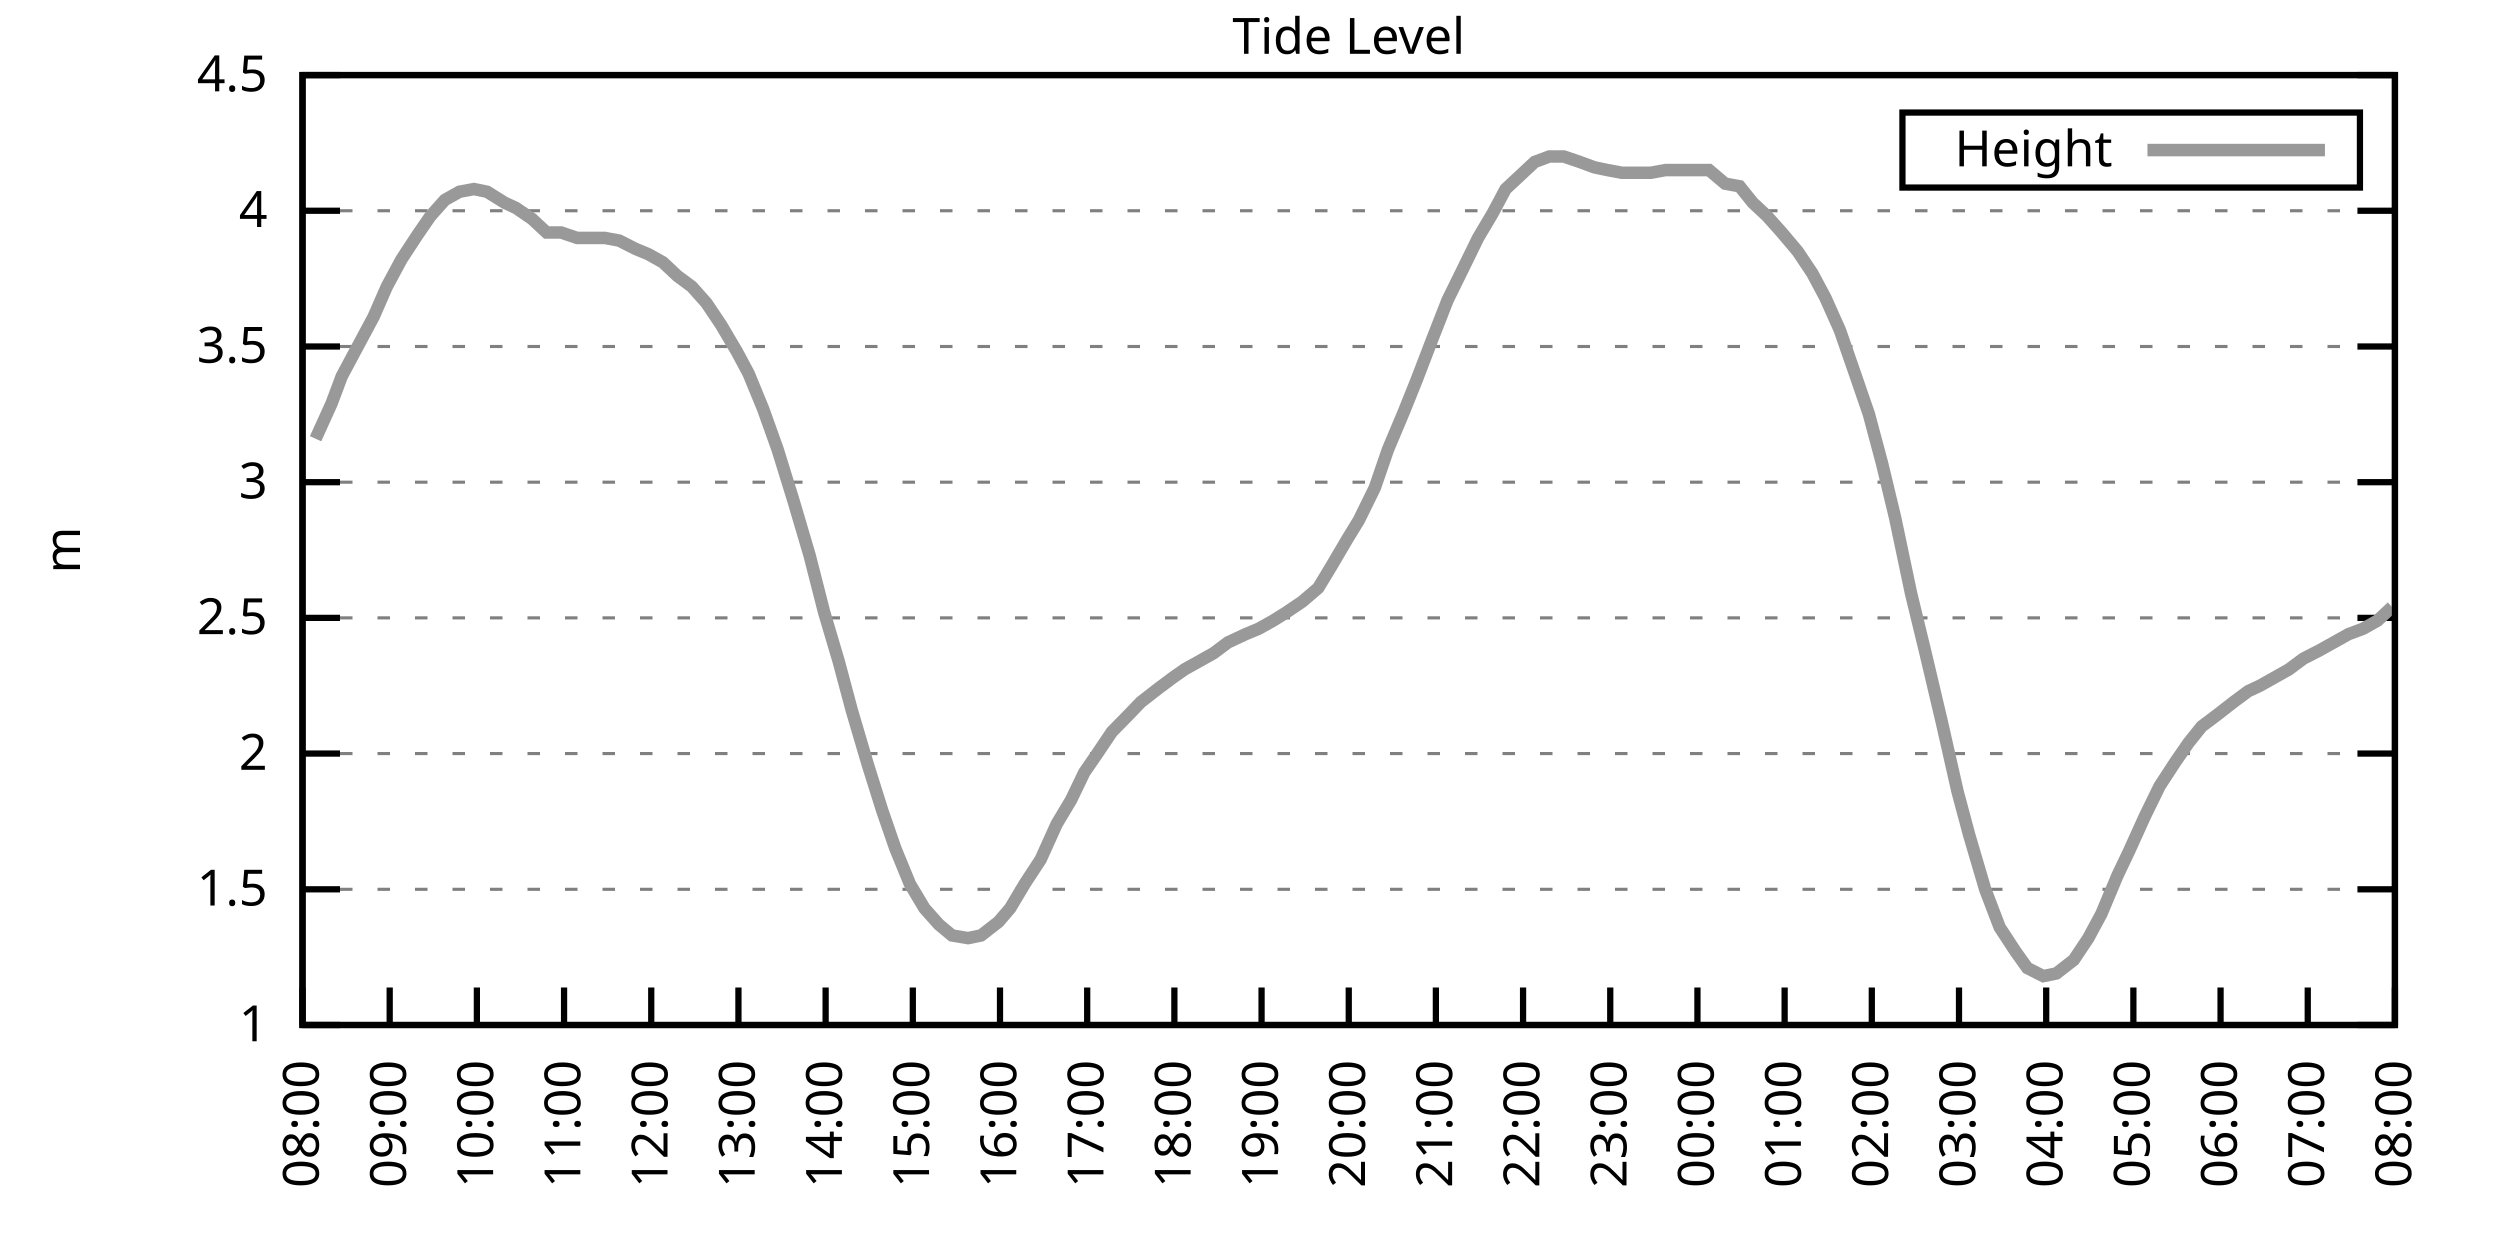
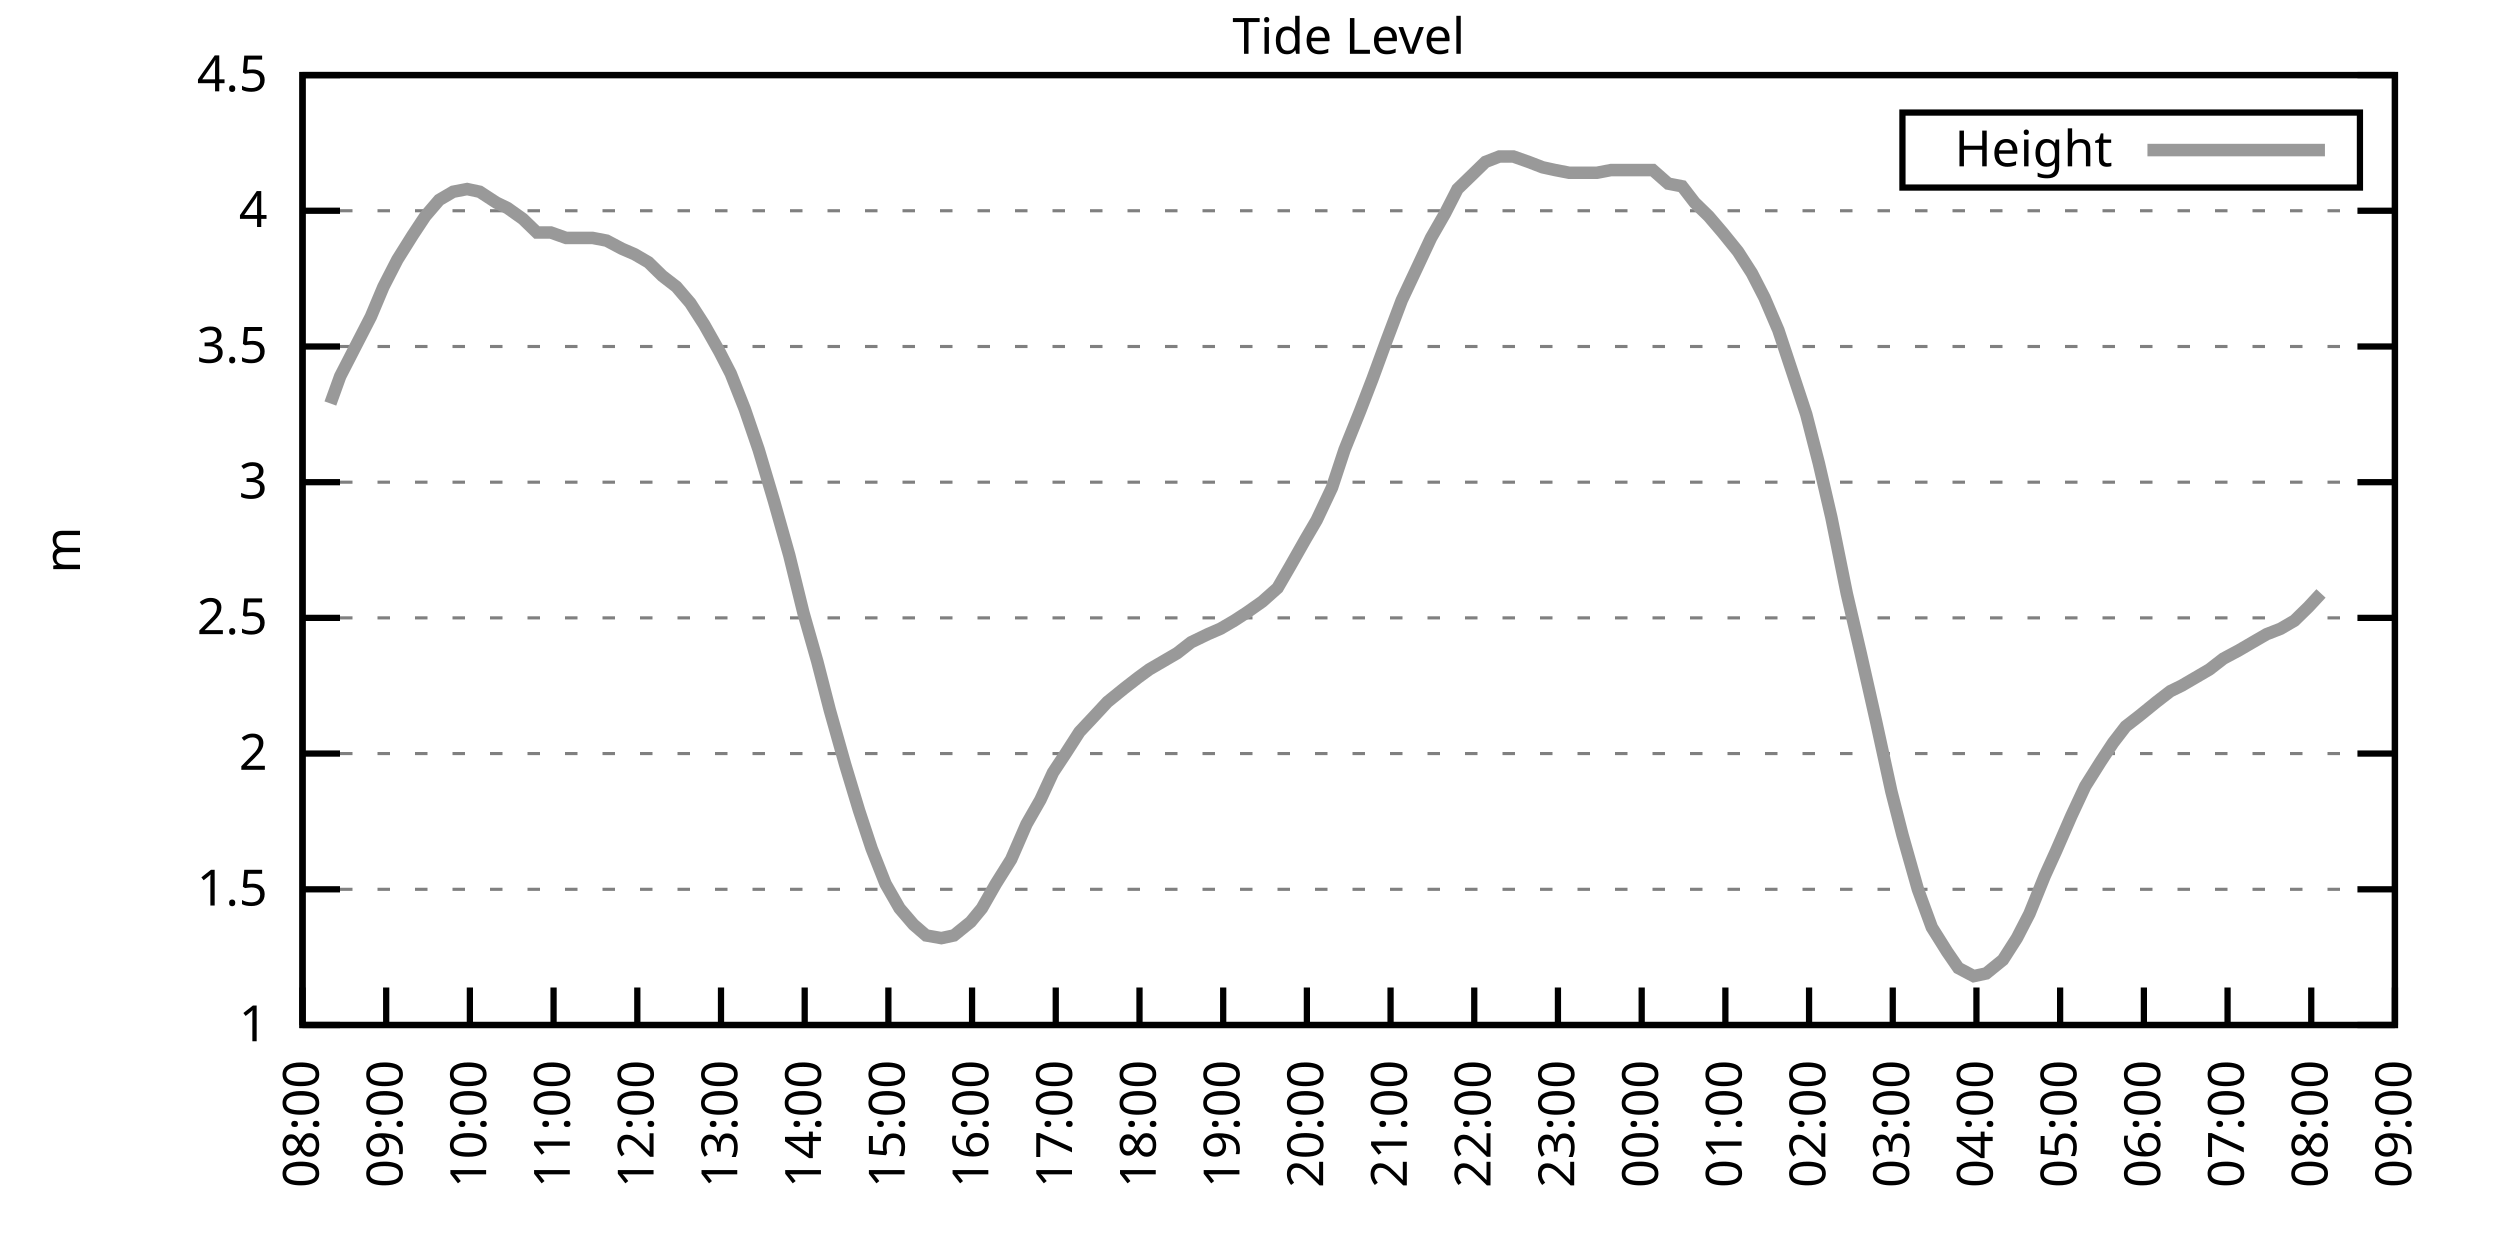
<svg xmlns="http://www.w3.org/2000/svg" xmlns:xlink="http://www.w3.org/1999/xlink" width="400" height="200" viewBox="0 0 400 200">
  <g id="gnuplot_canvas">
    <rect x="0" y="0" width="400" height="200" fill="none" />
    <defs>
      <circle id="gpDot" r="0.5" stroke-width="0.5" stroke="currentColor" />
      <path id="gpPt0" stroke-width="0.333" stroke="currentColor" d="M-1,0 h2 M0,-1 v2" />
      <path id="gpPt1" stroke-width="0.333" stroke="currentColor" d="M-1,-1 L1,1 M1,-1 L-1,1" />
      <path id="gpPt2" stroke-width="0.333" stroke="currentColor" d="M-1,0 L1,0 M0,-1 L0,1 M-1,-1 L1,1 M-1,1 L1,-1" />
      <rect id="gpPt3" stroke-width="0.333" stroke="currentColor" x="-1" y="-1" width="2" height="2" />
      <rect id="gpPt4" stroke-width="0.333" stroke="currentColor" fill="currentColor" x="-1" y="-1" width="2" height="2" />
      <circle id="gpPt5" stroke-width="0.333" stroke="currentColor" cx="0" cy="0" r="1" />
      <use xlink:href="#gpPt5" id="gpPt6" fill="currentColor" stroke="none" />
      <path id="gpPt7" stroke-width="0.333" stroke="currentColor" d="M0,-1.33 L-1.33,0.67 L1.33,0.67 z" />
      <use xlink:href="#gpPt7" id="gpPt8" fill="currentColor" stroke="none" />
      <use xlink:href="#gpPt7" id="gpPt9" stroke="currentColor" transform="rotate(180)" />
      <use xlink:href="#gpPt9" id="gpPt10" fill="currentColor" stroke="none" />
      <use xlink:href="#gpPt3" id="gpPt11" stroke="currentColor" transform="rotate(45)" />
      <use xlink:href="#gpPt11" id="gpPt12" fill="currentColor" stroke="none" />
      <path id="gpPt13" stroke-width="0.333" stroke="currentColor" d="M0,1.330 L1.265,0.411 L0.782,-1.067 L-0.782,-1.076 L-1.265,0.411 z" />
      <use xlink:href="#gpPt13" id="gpPt14" fill="currentColor" stroke="none" />
      <filter id="textbox" filterUnits="objectBoundingBox" x="0" y="0" height="1" width="1">
        <feFlood flood-color="white" flood-opacity="1" result="bgnd" />
        <feComposite in="SourceGraphic" in2="bgnd" operator="atop" />
      </filter>
      <filter id="greybox" filterUnits="objectBoundingBox" x="0" y="0" height="1" width="1">
        <feFlood flood-color="lightgrey" flood-opacity="1" result="grey" />
        <feComposite in="SourceGraphic" in2="grey" operator="atop" />
      </filter>
    </defs>
    <g fill="none" color="white" stroke="currentColor" stroke-width="1.00" stroke-linecap="butt" stroke-linejoin="miter">
</g>
    <g fill="none" color="black" stroke="currentColor" stroke-width="1.00" stroke-linecap="butt" stroke-linejoin="miter">
      <g stroke="none" shape-rendering="crispEdges">
        <polygon fill="rgb(255, 255, 255)" points="48.40,164.00 383.18,164.00 383.18,12.02 48.40,12.02 " />
      </g>
    </g>
    <g fill="none" color="black" stroke="currentColor" stroke-width="1.00" stroke-linecap="butt" stroke-linejoin="miter">
</g>
    <g fill="none" color="black" stroke="black" stroke-width="0.50" stroke-linecap="butt" stroke-linejoin="miter">
</g>
    <g fill="none" color="gray" stroke="currentColor" stroke-width="0.50" stroke-linecap="butt" stroke-linejoin="miter">
      <path stroke="gray" stroke-dasharray="2,4" class="gridline" d="M48.40,164.00 L383.19,164.00  " />
    </g>
    <g fill="none" color="gray" stroke="gray" stroke-width="1.00" stroke-linecap="butt" stroke-linejoin="miter">
</g>
    <g fill="none" color="black" stroke="currentColor" stroke-width="1.00" stroke-linecap="butt" stroke-linejoin="miter">
      <path stroke="black" d="M48.40,164.00 L54.40,164.00 M383.19,164.00 L377.19,164.00  " />
      <g transform="translate(42.80,166.60)" stroke="none" fill="black" font-family="Sans" font-size="8.00" text-anchor="end">
        <text>
          <tspan font-family="Sans"> 1</tspan>
        </text>
      </g>
    </g>
    <g fill="none" color="black" stroke="currentColor" stroke-width="1.00" stroke-linecap="butt" stroke-linejoin="miter">
</g>
    <g fill="none" color="black" stroke="black" stroke-width="0.50" stroke-linecap="butt" stroke-linejoin="miter">
</g>
    <g fill="none" color="gray" stroke="currentColor" stroke-width="0.50" stroke-linecap="butt" stroke-linejoin="miter">
      <path stroke="gray" stroke-dasharray="2,4" class="gridline" d="M48.40,142.29 L383.19,142.29  " />
    </g>
    <g fill="none" color="gray" stroke="gray" stroke-width="1.00" stroke-linecap="butt" stroke-linejoin="miter">
</g>
    <g fill="none" color="black" stroke="currentColor" stroke-width="1.00" stroke-linecap="butt" stroke-linejoin="miter">
      <path stroke="black" d="M48.40,142.29 L54.40,142.29 M383.19,142.29 L377.19,142.29  " />
      <g transform="translate(42.80,144.89)" stroke="none" fill="black" font-family="Sans" font-size="8.00" text-anchor="end">
        <text>
          <tspan font-family="Sans"> 1.5</tspan>
        </text>
      </g>
    </g>
    <g fill="none" color="black" stroke="currentColor" stroke-width="1.00" stroke-linecap="butt" stroke-linejoin="miter">
</g>
    <g fill="none" color="black" stroke="black" stroke-width="0.50" stroke-linecap="butt" stroke-linejoin="miter">
</g>
    <g fill="none" color="gray" stroke="currentColor" stroke-width="0.50" stroke-linecap="butt" stroke-linejoin="miter">
      <path stroke="gray" stroke-dasharray="2,4" class="gridline" d="M48.40,120.57 L383.19,120.57  " />
    </g>
    <g fill="none" color="gray" stroke="gray" stroke-width="1.00" stroke-linecap="butt" stroke-linejoin="miter">
</g>
    <g fill="none" color="black" stroke="currentColor" stroke-width="1.00" stroke-linecap="butt" stroke-linejoin="miter">
      <path stroke="black" d="M48.40,120.57 L54.40,120.57 M383.19,120.57 L377.19,120.57  " />
      <g transform="translate(42.80,123.17)" stroke="none" fill="black" font-family="Sans" font-size="8.00" text-anchor="end">
        <text>
          <tspan font-family="Sans"> 2</tspan>
        </text>
      </g>
    </g>
    <g fill="none" color="black" stroke="currentColor" stroke-width="1.00" stroke-linecap="butt" stroke-linejoin="miter">
</g>
    <g fill="none" color="black" stroke="black" stroke-width="0.50" stroke-linecap="butt" stroke-linejoin="miter">
</g>
    <g fill="none" color="gray" stroke="currentColor" stroke-width="0.50" stroke-linecap="butt" stroke-linejoin="miter">
      <path stroke="gray" stroke-dasharray="2,4" class="gridline" d="M48.40,98.86 L383.19,98.86  " />
    </g>
    <g fill="none" color="gray" stroke="gray" stroke-width="1.00" stroke-linecap="butt" stroke-linejoin="miter">
</g>
    <g fill="none" color="black" stroke="currentColor" stroke-width="1.00" stroke-linecap="butt" stroke-linejoin="miter">
      <path stroke="black" d="M48.40,98.86 L54.40,98.86 M383.19,98.86 L377.19,98.86  " />
      <g transform="translate(42.80,101.46)" stroke="none" fill="black" font-family="Sans" font-size="8.00" text-anchor="end">
        <text>
          <tspan font-family="Sans"> 2.5</tspan>
        </text>
      </g>
    </g>
    <g fill="none" color="black" stroke="currentColor" stroke-width="1.00" stroke-linecap="butt" stroke-linejoin="miter">
</g>
    <g fill="none" color="black" stroke="black" stroke-width="0.50" stroke-linecap="butt" stroke-linejoin="miter">
</g>
    <g fill="none" color="gray" stroke="currentColor" stroke-width="0.50" stroke-linecap="butt" stroke-linejoin="miter">
      <path stroke="gray" stroke-dasharray="2,4" class="gridline" d="M48.40,77.15 L383.19,77.15  " />
    </g>
    <g fill="none" color="gray" stroke="gray" stroke-width="1.00" stroke-linecap="butt" stroke-linejoin="miter">
</g>
    <g fill="none" color="black" stroke="currentColor" stroke-width="1.00" stroke-linecap="butt" stroke-linejoin="miter">
      <path stroke="black" d="M48.40,77.15 L54.40,77.15 M383.19,77.15 L377.19,77.15  " />
      <g transform="translate(42.80,79.75)" stroke="none" fill="black" font-family="Sans" font-size="8.00" text-anchor="end">
        <text>
          <tspan font-family="Sans"> 3</tspan>
        </text>
      </g>
    </g>
    <g fill="none" color="black" stroke="currentColor" stroke-width="1.00" stroke-linecap="butt" stroke-linejoin="miter">
</g>
    <g fill="none" color="black" stroke="black" stroke-width="0.50" stroke-linecap="butt" stroke-linejoin="miter">
</g>
    <g fill="none" color="gray" stroke="currentColor" stroke-width="0.50" stroke-linecap="butt" stroke-linejoin="miter">
      <path stroke="gray" stroke-dasharray="2,4" class="gridline" d="M48.40,55.44 L383.19,55.44  " />
    </g>
    <g fill="none" color="gray" stroke="gray" stroke-width="1.00" stroke-linecap="butt" stroke-linejoin="miter">
</g>
    <g fill="none" color="black" stroke="currentColor" stroke-width="1.00" stroke-linecap="butt" stroke-linejoin="miter">
      <path stroke="black" d="M48.40,55.44 L54.40,55.44 M383.19,55.44 L377.19,55.44  " />
      <g transform="translate(42.80,58.04)" stroke="none" fill="black" font-family="Sans" font-size="8.00" text-anchor="end">
        <text>
          <tspan font-family="Sans"> 3.5</tspan>
        </text>
      </g>
    </g>
    <g fill="none" color="black" stroke="currentColor" stroke-width="1.00" stroke-linecap="butt" stroke-linejoin="miter">
</g>
    <g fill="none" color="black" stroke="black" stroke-width="0.50" stroke-linecap="butt" stroke-linejoin="miter">
</g>
    <g fill="none" color="gray" stroke="currentColor" stroke-width="0.50" stroke-linecap="butt" stroke-linejoin="miter">
      <path stroke="gray" stroke-dasharray="2,4" class="gridline" d="M48.40,33.72 L383.19,33.72  " />
    </g>
    <g fill="none" color="gray" stroke="gray" stroke-width="1.00" stroke-linecap="butt" stroke-linejoin="miter">
</g>
    <g fill="none" color="black" stroke="currentColor" stroke-width="1.00" stroke-linecap="butt" stroke-linejoin="miter">
      <path stroke="black" d="M48.40,33.72 L54.40,33.72 M383.19,33.72 L377.19,33.72  " />
      <g transform="translate(42.80,36.32)" stroke="none" fill="black" font-family="Sans" font-size="8.00" text-anchor="end">
        <text>
          <tspan font-family="Sans"> 4</tspan>
        </text>
      </g>
    </g>
    <g fill="none" color="black" stroke="currentColor" stroke-width="1.00" stroke-linecap="butt" stroke-linejoin="miter">
</g>
    <g fill="none" color="black" stroke="black" stroke-width="0.50" stroke-linecap="butt" stroke-linejoin="miter">
</g>
    <g fill="none" color="gray" stroke="currentColor" stroke-width="0.50" stroke-linecap="butt" stroke-linejoin="miter">
      <path stroke="gray" stroke-dasharray="2,4" class="gridline" d="M48.40,12.01 L383.19,12.01  " />
    </g>
    <g fill="none" color="gray" stroke="gray" stroke-width="1.00" stroke-linecap="butt" stroke-linejoin="miter">
</g>
    <g fill="none" color="black" stroke="currentColor" stroke-width="1.00" stroke-linecap="butt" stroke-linejoin="miter">
      <path stroke="black" d="M48.40,12.01 L54.40,12.01 M383.19,12.01 L377.19,12.01  " />
      <g transform="translate(42.80,14.61)" stroke="none" fill="black" font-family="Sans" font-size="8.00" text-anchor="end">
        <text>
          <tspan font-family="Sans"> 4.5</tspan>
        </text>
      </g>
    </g>
    <g fill="none" color="black" stroke="currentColor" stroke-width="1.00" stroke-linecap="butt" stroke-linejoin="miter">
      <path stroke="black" d="M48.40,164.00 L48.40,158.00  " />
      <g transform="translate(51.00,169.60) rotate(270.00)" stroke="none" fill="black" font-family="Sans" font-size="8.00" text-anchor="end">
        <text>
          <tspan font-family="Sans">08:00</tspan>
        </text>
      </g>
    </g>
    <g fill="none" color="black" stroke="currentColor" stroke-width="1.00" stroke-linecap="butt" stroke-linejoin="miter">
-       <path stroke="black" d="M62.35,164.00 L62.35,158.00  " />
-       <g transform="translate(64.95,169.60) rotate(270.00)" stroke="none" fill="black" font-family="Sans" font-size="8.00" text-anchor="end">
+       <path stroke="black" d="M61.79,164.00 L61.79,158.00  " />
+       <g transform="translate(64.39,169.60) rotate(270.00)" stroke="none" fill="black" font-family="Sans" font-size="8.00" text-anchor="end">
        <text>
          <tspan font-family="Sans">09:00</tspan>
        </text>
      </g>
    </g>
    <g fill="none" color="black" stroke="currentColor" stroke-width="1.00" stroke-linecap="butt" stroke-linejoin="miter">
-       <path stroke="black" d="M76.30,164.00 L76.30,158.00  " />
-       <g transform="translate(78.90,169.60) rotate(270.00)" stroke="none" fill="black" font-family="Sans" font-size="8.00" text-anchor="end">
+       <path stroke="black" d="M75.18,164.00 L75.18,158.00  " />
+       <g transform="translate(77.78,169.60) rotate(270.00)" stroke="none" fill="black" font-family="Sans" font-size="8.00" text-anchor="end">
        <text>
          <tspan font-family="Sans">10:00</tspan>
        </text>
      </g>
    </g>
    <g fill="none" color="black" stroke="currentColor" stroke-width="1.00" stroke-linecap="butt" stroke-linejoin="miter">
-       <path stroke="black" d="M90.25,164.00 L90.25,158.00  " />
-       <g transform="translate(92.85,169.60) rotate(270.00)" stroke="none" fill="black" font-family="Sans" font-size="8.00" text-anchor="end">
+       <path stroke="black" d="M88.57,164.00 L88.57,158.00  " />
+       <g transform="translate(91.17,169.60) rotate(270.00)" stroke="none" fill="black" font-family="Sans" font-size="8.00" text-anchor="end">
        <text>
          <tspan font-family="Sans">11:00</tspan>
        </text>
      </g>
    </g>
    <g fill="none" color="black" stroke="currentColor" stroke-width="1.00" stroke-linecap="butt" stroke-linejoin="miter">
-       <path stroke="black" d="M104.20,164.00 L104.20,158.00  " />
-       <g transform="translate(106.80,169.60) rotate(270.00)" stroke="none" fill="black" font-family="Sans" font-size="8.00" text-anchor="end">
+       <path stroke="black" d="M101.97,164.00 L101.97,158.00  " />
+       <g transform="translate(104.57,169.60) rotate(270.00)" stroke="none" fill="black" font-family="Sans" font-size="8.00" text-anchor="end">
        <text>
          <tspan font-family="Sans">12:00</tspan>
        </text>
      </g>
    </g>
    <g fill="none" color="black" stroke="currentColor" stroke-width="1.00" stroke-linecap="butt" stroke-linejoin="miter">
-       <path stroke="black" d="M118.15,164.00 L118.15,158.00  " />
-       <g transform="translate(120.75,169.60) rotate(270.00)" stroke="none" fill="black" font-family="Sans" font-size="8.00" text-anchor="end">
+       <path stroke="black" d="M115.36,164.00 L115.36,158.00  " />
+       <g transform="translate(117.96,169.60) rotate(270.00)" stroke="none" fill="black" font-family="Sans" font-size="8.00" text-anchor="end">
        <text>
          <tspan font-family="Sans">13:00</tspan>
        </text>
      </g>
    </g>
    <g fill="none" color="black" stroke="currentColor" stroke-width="1.00" stroke-linecap="butt" stroke-linejoin="miter">
-       <path stroke="black" d="M132.10,164.00 L132.10,158.00  " />
-       <g transform="translate(134.70,169.60) rotate(270.00)" stroke="none" fill="black" font-family="Sans" font-size="8.00" text-anchor="end">
+       <path stroke="black" d="M128.75,164.00 L128.75,158.00  " />
+       <g transform="translate(131.35,169.60) rotate(270.00)" stroke="none" fill="black" font-family="Sans" font-size="8.00" text-anchor="end">
        <text>
          <tspan font-family="Sans">14:00</tspan>
        </text>
      </g>
    </g>
    <g fill="none" color="black" stroke="currentColor" stroke-width="1.00" stroke-linecap="butt" stroke-linejoin="miter">
-       <path stroke="black" d="M146.05,164.00 L146.05,158.00  " />
-       <g transform="translate(148.65,169.60) rotate(270.00)" stroke="none" fill="black" font-family="Sans" font-size="8.00" text-anchor="end">
+       <path stroke="black" d="M142.14,164.00 L142.14,158.00  " />
+       <g transform="translate(144.74,169.60) rotate(270.00)" stroke="none" fill="black" font-family="Sans" font-size="8.00" text-anchor="end">
        <text>
          <tspan font-family="Sans">15:00</tspan>
        </text>
      </g>
    </g>
    <g fill="none" color="black" stroke="currentColor" stroke-width="1.00" stroke-linecap="butt" stroke-linejoin="miter">
-       <path stroke="black" d="M160.00,164.00 L160.00,158.00  " />
-       <g transform="translate(162.60,169.60) rotate(270.00)" stroke="none" fill="black" font-family="Sans" font-size="8.00" text-anchor="end">
+       <path stroke="black" d="M155.53,164.00 L155.53,158.00  " />
+       <g transform="translate(158.13,169.60) rotate(270.00)" stroke="none" fill="black" font-family="Sans" font-size="8.00" text-anchor="end">
        <text>
          <tspan font-family="Sans">16:00</tspan>
        </text>
      </g>
    </g>
    <g fill="none" color="black" stroke="currentColor" stroke-width="1.00" stroke-linecap="butt" stroke-linejoin="miter">
-       <path stroke="black" d="M173.95,164.00 L173.95,158.00  " />
-       <g transform="translate(176.55,169.60) rotate(270.00)" stroke="none" fill="black" font-family="Sans" font-size="8.00" text-anchor="end">
+       <path stroke="black" d="M168.92,164.00 L168.92,158.00  " />
+       <g transform="translate(171.52,169.60) rotate(270.00)" stroke="none" fill="black" font-family="Sans" font-size="8.00" text-anchor="end">
        <text>
          <tspan font-family="Sans">17:00</tspan>
        </text>
      </g>
    </g>
    <g fill="none" color="black" stroke="currentColor" stroke-width="1.00" stroke-linecap="butt" stroke-linejoin="miter">
-       <path stroke="black" d="M187.90,164.00 L187.90,158.00  " />
-       <g transform="translate(190.50,169.60) rotate(270.00)" stroke="none" fill="black" font-family="Sans" font-size="8.00" text-anchor="end">
+       <path stroke="black" d="M182.32,164.00 L182.32,158.00  " />
+       <g transform="translate(184.92,169.60) rotate(270.00)" stroke="none" fill="black" font-family="Sans" font-size="8.00" text-anchor="end">
        <text>
          <tspan font-family="Sans">18:00</tspan>
        </text>
      </g>
    </g>
    <g fill="none" color="black" stroke="currentColor" stroke-width="1.00" stroke-linecap="butt" stroke-linejoin="miter">
-       <path stroke="black" d="M201.85,164.00 L201.85,158.00  " />
-       <g transform="translate(204.45,169.60) rotate(270.00)" stroke="none" fill="black" font-family="Sans" font-size="8.00" text-anchor="end">
+       <path stroke="black" d="M195.71,164.00 L195.71,158.00  " />
+       <g transform="translate(198.31,169.60) rotate(270.00)" stroke="none" fill="black" font-family="Sans" font-size="8.00" text-anchor="end">
        <text>
          <tspan font-family="Sans">19:00</tspan>
        </text>
      </g>
    </g>
    <g fill="none" color="black" stroke="currentColor" stroke-width="1.00" stroke-linecap="butt" stroke-linejoin="miter">
-       <path stroke="black" d="M215.80,164.00 L215.80,158.00  " />
-       <g transform="translate(218.40,169.60) rotate(270.00)" stroke="none" fill="black" font-family="Sans" font-size="8.00" text-anchor="end">
+       <path stroke="black" d="M209.10,164.00 L209.10,158.00  " />
+       <g transform="translate(211.70,169.60) rotate(270.00)" stroke="none" fill="black" font-family="Sans" font-size="8.00" text-anchor="end">
        <text>
          <tspan font-family="Sans">20:00</tspan>
        </text>
      </g>
    </g>
    <g fill="none" color="black" stroke="currentColor" stroke-width="1.00" stroke-linecap="butt" stroke-linejoin="miter">
-       <path stroke="black" d="M229.74,164.00 L229.74,158.00  " />
-       <g transform="translate(232.34,169.60) rotate(270.00)" stroke="none" fill="black" font-family="Sans" font-size="8.00" text-anchor="end">
+       <path stroke="black" d="M222.49,164.00 L222.49,158.00  " />
+       <g transform="translate(225.09,169.60) rotate(270.00)" stroke="none" fill="black" font-family="Sans" font-size="8.00" text-anchor="end">
        <text>
          <tspan font-family="Sans">21:00</tspan>
        </text>
      </g>
    </g>
    <g fill="none" color="black" stroke="currentColor" stroke-width="1.00" stroke-linecap="butt" stroke-linejoin="miter">
-       <path stroke="black" d="M243.69,164.00 L243.69,158.00  " />
-       <g transform="translate(246.29,169.60) rotate(270.00)" stroke="none" fill="black" font-family="Sans" font-size="8.00" text-anchor="end">
+       <path stroke="black" d="M235.88,164.00 L235.88,158.00  " />
+       <g transform="translate(238.48,169.60) rotate(270.00)" stroke="none" fill="black" font-family="Sans" font-size="8.00" text-anchor="end">
        <text>
          <tspan font-family="Sans">22:00</tspan>
        </text>
      </g>
    </g>
    <g fill="none" color="black" stroke="currentColor" stroke-width="1.00" stroke-linecap="butt" stroke-linejoin="miter">
-       <path stroke="black" d="M257.64,164.00 L257.64,158.00  " />
-       <g transform="translate(260.24,169.60) rotate(270.00)" stroke="none" fill="black" font-family="Sans" font-size="8.00" text-anchor="end">
+       <path stroke="black" d="M249.27,164.00 L249.27,158.00  " />
+       <g transform="translate(251.87,169.60) rotate(270.00)" stroke="none" fill="black" font-family="Sans" font-size="8.00" text-anchor="end">
        <text>
          <tspan font-family="Sans">23:00</tspan>
        </text>
      </g>
    </g>
    <g fill="none" color="black" stroke="currentColor" stroke-width="1.00" stroke-linecap="butt" stroke-linejoin="miter">
-       <path stroke="black" d="M271.59,164.00 L271.59,158.00  " />
-       <g transform="translate(274.19,169.60) rotate(270.00)" stroke="none" fill="black" font-family="Sans" font-size="8.00" text-anchor="end">
+       <path stroke="black" d="M262.67,164.00 L262.67,158.00  " />
+       <g transform="translate(265.27,169.60) rotate(270.00)" stroke="none" fill="black" font-family="Sans" font-size="8.00" text-anchor="end">
        <text>
          <tspan font-family="Sans">00:00</tspan>
        </text>
      </g>
    </g>
    <g fill="none" color="black" stroke="currentColor" stroke-width="1.00" stroke-linecap="butt" stroke-linejoin="miter">
-       <path stroke="black" d="M285.54,164.00 L285.54,158.00  " />
-       <g transform="translate(288.14,169.60) rotate(270.00)" stroke="none" fill="black" font-family="Sans" font-size="8.00" text-anchor="end">
+       <path stroke="black" d="M276.06,164.00 L276.06,158.00  " />
+       <g transform="translate(278.66,169.60) rotate(270.00)" stroke="none" fill="black" font-family="Sans" font-size="8.00" text-anchor="end">
        <text>
          <tspan font-family="Sans">01:00</tspan>
        </text>
      </g>
    </g>
    <g fill="none" color="black" stroke="currentColor" stroke-width="1.00" stroke-linecap="butt" stroke-linejoin="miter">
-       <path stroke="black" d="M299.49,164.00 L299.49,158.00  " />
-       <g transform="translate(302.09,169.60) rotate(270.00)" stroke="none" fill="black" font-family="Sans" font-size="8.00" text-anchor="end">
+       <path stroke="black" d="M289.45,164.00 L289.45,158.00  " />
+       <g transform="translate(292.05,169.60) rotate(270.00)" stroke="none" fill="black" font-family="Sans" font-size="8.00" text-anchor="end">
        <text>
          <tspan font-family="Sans">02:00</tspan>
        </text>
      </g>
    </g>
    <g fill="none" color="black" stroke="currentColor" stroke-width="1.00" stroke-linecap="butt" stroke-linejoin="miter">
-       <path stroke="black" d="M313.44,164.00 L313.44,158.00  " />
-       <g transform="translate(316.04,169.60) rotate(270.00)" stroke="none" fill="black" font-family="Sans" font-size="8.00" text-anchor="end">
+       <path stroke="black" d="M302.84,164.00 L302.84,158.00  " />
+       <g transform="translate(305.44,169.60) rotate(270.00)" stroke="none" fill="black" font-family="Sans" font-size="8.00" text-anchor="end">
        <text>
          <tspan font-family="Sans">03:00</tspan>
        </text>
      </g>
    </g>
    <g fill="none" color="black" stroke="currentColor" stroke-width="1.00" stroke-linecap="butt" stroke-linejoin="miter">
-       <path stroke="black" d="M327.39,164.00 L327.39,158.00  " />
-       <g transform="translate(329.99,169.60) rotate(270.00)" stroke="none" fill="black" font-family="Sans" font-size="8.00" text-anchor="end">
+       <path stroke="black" d="M316.23,164.00 L316.23,158.00  " />
+       <g transform="translate(318.83,169.60) rotate(270.00)" stroke="none" fill="black" font-family="Sans" font-size="8.00" text-anchor="end">
        <text>
          <tspan font-family="Sans">04:00</tspan>
        </text>
      </g>
    </g>
    <g fill="none" color="black" stroke="currentColor" stroke-width="1.00" stroke-linecap="butt" stroke-linejoin="miter">
-       <path stroke="black" d="M341.34,164.00 L341.34,158.00  " />
-       <g transform="translate(343.94,169.60) rotate(270.00)" stroke="none" fill="black" font-family="Sans" font-size="8.00" text-anchor="end">
+       <path stroke="black" d="M329.62,164.00 L329.62,158.00  " />
+       <g transform="translate(332.22,169.60) rotate(270.00)" stroke="none" fill="black" font-family="Sans" font-size="8.00" text-anchor="end">
        <text>
          <tspan font-family="Sans">05:00</tspan>
        </text>
      </g>
    </g>
    <g fill="none" color="black" stroke="currentColor" stroke-width="1.00" stroke-linecap="butt" stroke-linejoin="miter">
-       <path stroke="black" d="M355.29,164.00 L355.29,158.00  " />
-       <g transform="translate(357.89,169.60) rotate(270.00)" stroke="none" fill="black" font-family="Sans" font-size="8.00" text-anchor="end">
+       <path stroke="black" d="M343.02,164.00 L343.02,158.00  " />
+       <g transform="translate(345.62,169.60) rotate(270.00)" stroke="none" fill="black" font-family="Sans" font-size="8.00" text-anchor="end">
        <text>
          <tspan font-family="Sans">06:00</tspan>
        </text>
      </g>
    </g>
    <g fill="none" color="black" stroke="currentColor" stroke-width="1.00" stroke-linecap="butt" stroke-linejoin="miter">
-       <path stroke="black" d="M369.24,164.00 L369.24,158.00  " />
-       <g transform="translate(371.84,169.60) rotate(270.00)" stroke="none" fill="black" font-family="Sans" font-size="8.00" text-anchor="end">
+       <path stroke="black" d="M356.41,164.00 L356.41,158.00  " />
+       <g transform="translate(359.01,169.60) rotate(270.00)" stroke="none" fill="black" font-family="Sans" font-size="8.00" text-anchor="end">
        <text>
          <tspan font-family="Sans">07:00</tspan>
+         </text>
+       </g>
+     </g>
+     <g fill="none" color="black" stroke="currentColor" stroke-width="1.00" stroke-linecap="butt" stroke-linejoin="miter">
+       <path stroke="black" d="M369.80,164.00 L369.80,158.00  " />
+       <g transform="translate(372.40,169.60) rotate(270.00)" stroke="none" fill="black" font-family="Sans" font-size="8.00" text-anchor="end">
+         <text>
+           <tspan font-family="Sans">08:00</tspan>
        </text>
      </g>
    </g>
    <g fill="none" color="black" stroke="currentColor" stroke-width="1.00" stroke-linecap="butt" stroke-linejoin="miter">
      <path stroke="black" d="M383.19,164.00 L383.19,158.00  " />
      <g transform="translate(385.79,169.60) rotate(270.00)" stroke="none" fill="black" font-family="Sans" font-size="8.00" text-anchor="end">
        <text>
-           <tspan font-family="Sans">08:00</tspan>
+           <tspan font-family="Sans">09:00</tspan>
        </text>
      </g>
    </g>
    <g fill="none" color="black" stroke="currentColor" stroke-width="1.00" stroke-linecap="butt" stroke-linejoin="miter">
</g>
    <g fill="none" color="black" stroke="currentColor" stroke-width="1.00" stroke-linecap="butt" stroke-linejoin="miter">
      <path stroke="black" d="M48.40,12.01 L48.40,164.00 L383.19,164.00 L383.19,12.01 L48.40,12.01 Z  " />
    </g>
    <g fill="none" color="black" stroke="currentColor" stroke-width="1.00" stroke-linecap="butt" stroke-linejoin="miter">
</g>
    <g fill="none" color="black" stroke="currentColor" stroke-width="1.00" stroke-linecap="butt" stroke-linejoin="miter">
      <path stroke="black" d="M304.39,30.01 L304.39,18.01 L377.59,18.01 L377.59,30.01 L304.39,30.01 Z  " />
    </g>
    <g id="Tide_level_plot_1">
      <g fill="none" color="white" stroke="black" stroke-width="2.00" stroke-linecap="butt" stroke-linejoin="miter">
</g>
      <g fill="none" color="black" stroke="currentColor" stroke-width="2.00" stroke-linecap="butt" stroke-linejoin="miter">
        <g transform="translate(337.99,26.61)" stroke="none" fill="black" font-family="Sans" font-size="8.00" text-anchor="end">
          <text>
            <tspan font-family="Sans">Height</tspan>
          </text>
        </g>
      </g>
      <g fill="none" color="black" stroke="currentColor" stroke-width="2.00" stroke-linecap="butt" stroke-linejoin="miter">
-         <path stroke="rgb(153, 153, 153)" d="M343.59,24.01 L371.99,24.01 M50.49,70.20 L53.05,64.56 L54.68,60.21 L57.23,55.44 L59.79,50.66 L61.88,45.88   L64.21,41.54 L66.77,37.63 L68.86,34.59 L71.18,31.99 L73.51,30.68 L75.83,30.25 L77.93,30.68 L80.72,32.42   L82.58,33.29 L85.13,35.03 L87.46,37.20 L89.78,37.20 L92.34,38.07 L94.43,38.07 L96.76,38.07 L99.08,38.50   L101.64,39.80 L103.73,40.67 L106.06,41.97 L108.38,44.15 L110.71,45.88 L113.03,48.49 L115.36,51.96 L117.92,56.30   L119.78,59.78 L122.10,65.42 L124.43,71.94 L126.98,80.19 L129.54,88.87 L131.87,97.99 L134.19,105.81 L136.28,113.63   L138.84,122.31 L141.16,129.69 L143.26,135.77 L145.58,141.42 L147.91,145.33 L150.23,147.93 L152.32,149.67 L154.88,150.10   L156.97,149.67 L159.76,147.50 L161.62,145.33 L163.95,141.42 L166.51,137.51 L169.06,131.86 L171.39,127.96 L173.48,123.61   L175.57,120.57 L177.90,117.10 L180.46,114.49 L182.55,112.32 L185.34,110.15 L187.66,108.42 L189.52,107.11 L191.85,105.81   L194.17,104.51 L196.50,102.77 L199.29,101.47 L201.38,100.60 L203.71,99.30 L205.80,97.99 L208.36,96.26 L210.91,94.08   L213.01,90.61 L215.56,86.27 L217.42,83.23 L219.98,78.02 L222.07,71.94 L224.63,65.86 L226.72,60.65 L229.05,54.57   L231.60,48.05 L234.16,42.84 L236.49,38.07 L238.81,34.16 L240.90,30.25 L243.23,28.08 L245.55,25.91 L247.88,25.04   L250.20,25.04 L252.76,25.91 L255.09,26.77 L257.18,27.21 L259.50,27.64 L261.83,27.64 L264.15,27.64 L266.48,27.21   L268.80,27.21 L271.36,27.21 L273.45,27.21 L276.01,29.38 L278.34,29.81 L280.43,32.42 L282.75,34.59 L285.08,37.20   L287.64,40.24 L289.96,43.71 L292.05,47.62 L294.38,52.83 L296.94,60.21 L299.03,66.29 L301.12,74.11 L303.21,82.79   L305.77,94.95 L308.09,104.51 L310.65,115.36 L313.21,126.65 L315.07,133.60 L317.63,142.29 L319.95,148.37 L322.51,152.28   L324.37,154.88 L326.93,156.18 L329.02,155.75 L331.81,153.58 L334.13,150.10 L336.23,146.20 L338.78,140.12 L340.64,136.21   L343.20,130.56 L345.53,125.79 L348.08,121.88 L350.18,118.84 L352.27,116.23 L354.59,114.49 L357.38,112.32 L359.71,110.59   L361.57,109.72 L363.89,108.42 L366.22,107.11 L368.54,105.38 L371.10,104.07 L373.43,102.77 L375.75,101.47 L378.08,100.60   L380.40,99.30 L382.73,97.12  " />
+         <path stroke="rgb(153, 153, 153)" d="M343.59,24.01 L371.99,24.01 M52.86,64.56 L54.43,60.21 L56.88,55.44 L59.34,50.66 L61.35,45.88 L63.58,41.54   L66.03,37.63 L68.04,34.59 L70.27,31.99 L72.50,30.68 L74.74,30.25 L76.75,30.68 L79.42,32.42 L81.21,33.29   L83.66,35.03 L85.90,37.20 L88.13,37.20 L90.58,38.07 L92.59,38.07 L94.82,38.07 L97.06,38.50 L99.51,39.80   L101.52,40.67 L103.75,41.97 L105.98,44.15 L108.22,45.88 L110.45,48.49 L112.68,51.96 L115.13,56.30 L116.92,59.78   L119.15,65.42 L121.38,71.94 L123.84,80.19 L126.29,88.87 L128.53,97.99 L130.76,105.81 L132.77,113.63 L135.22,122.31   L137.45,129.69 L139.46,135.77 L141.69,141.42 L143.93,145.33 L146.16,147.93 L148.17,149.67 L150.62,150.10 L152.63,149.67   L155.31,147.50 L157.10,145.33 L159.33,141.42 L161.78,137.51 L164.24,131.86 L166.47,127.96 L168.48,123.61 L170.49,120.57   L172.72,117.10 L175.17,114.49 L177.18,112.32 L179.86,110.15 L182.09,108.42 L183.88,107.11 L186.11,105.81 L188.34,104.51   L190.57,102.77 L193.25,101.47 L195.26,100.60 L197.49,99.30 L199.50,97.99 L201.96,96.26 L204.41,94.08 L206.42,90.61   L208.88,86.27 L210.66,83.23 L213.12,78.02 L215.13,71.94 L217.58,65.86 L219.59,60.65 L221.82,54.57 L224.28,48.05   L226.73,42.84 L228.96,38.07 L231.20,34.16 L233.20,30.25 L235.44,28.08 L237.67,25.91 L239.90,25.04 L242.13,25.04   L244.59,25.91 L246.82,26.77 L248.83,27.21 L251.06,27.64 L253.29,27.64 L255.52,27.64 L257.76,27.21 L259.99,27.21   L262.44,27.21 L264.45,27.21 L266.91,29.38 L269.14,29.81 L271.15,32.42 L273.38,34.59 L275.61,37.20 L278.07,40.24   L280.30,43.71 L282.31,47.62 L284.54,52.83 L286.99,60.21 L289.00,66.29 L291.01,74.11 L293.02,82.79 L295.48,94.95   L297.71,104.51 L300.16,115.36 L302.62,126.65 L304.40,133.60 L306.86,142.29 L309.09,148.37 L311.54,152.28 L313.33,154.88   L315.79,156.18 L317.79,155.75 L320.47,153.58 L322.70,150.10 L324.71,146.20 L327.17,140.12 L328.95,136.21 L331.41,130.56   L333.64,125.79 L336.10,121.88 L338.10,118.84 L340.11,116.23 L342.35,114.49 L345.02,112.32 L347.26,110.59 L349.04,109.72   L351.27,108.42 L353.51,107.11 L355.74,105.38 L358.19,104.07 L360.42,102.77 L362.66,101.47 L364.89,100.60 L367.12,99.30   L369.35,97.12 L371.36,94.95  " />
      </g>
    </g>
    <g fill="none" color="black" stroke="currentColor" stroke-width="2.00" stroke-linecap="butt" stroke-linejoin="miter">
</g>
    <g fill="none" color="black" stroke="black" stroke-width="1.00" stroke-linecap="butt" stroke-linejoin="miter">
</g>
    <g fill="none" color="black" stroke="currentColor" stroke-width="1.00" stroke-linecap="butt" stroke-linejoin="miter">
      <path stroke="black" d="M48.40,12.01 L48.40,164.00 L383.19,164.00 L383.19,12.01 L48.40,12.01 Z  " />
      <g transform="translate(12.80,88.01) rotate(270.00)" stroke="none" fill="black" font-family="Sans" font-size="8.00" text-anchor="middle">
        <text>
          <tspan font-family="Sans">m</tspan>
        </text>
      </g>
    </g>
    <g fill="none" color="black" stroke="currentColor" stroke-width="1.00" stroke-linecap="butt" stroke-linejoin="miter">
</g>
    <g fill="none" color="black" stroke="currentColor" stroke-width="1.00" stroke-linecap="butt" stroke-linejoin="miter">
      <g transform="translate(215.79,8.61)" stroke="none" fill="black" font-family="Sans" font-size="8.00" text-anchor="middle">
        <text>
          <tspan font-family="Sans">Tide Level</tspan>
        </text>
      </g>
    </g>
    <g fill="none" color="black" stroke="currentColor" stroke-width="1.00" stroke-linecap="butt" stroke-linejoin="miter">
</g>
  </g>
</svg>
